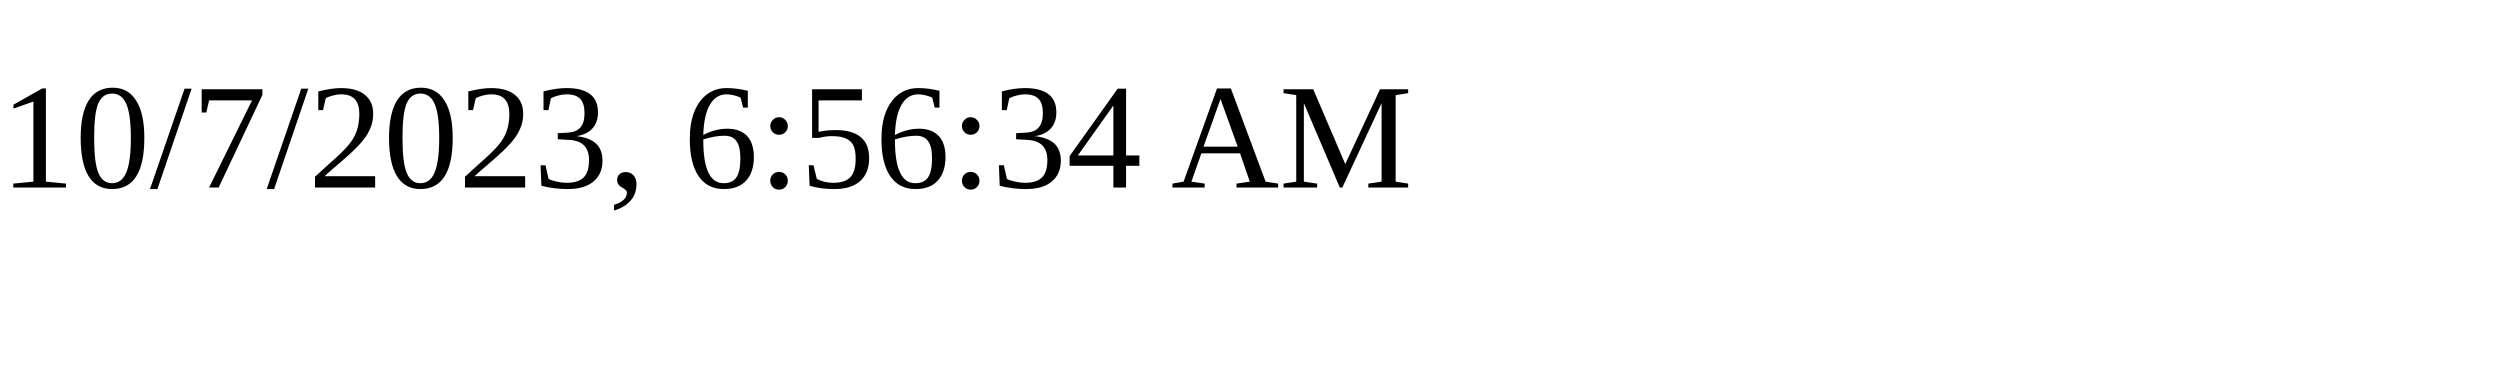
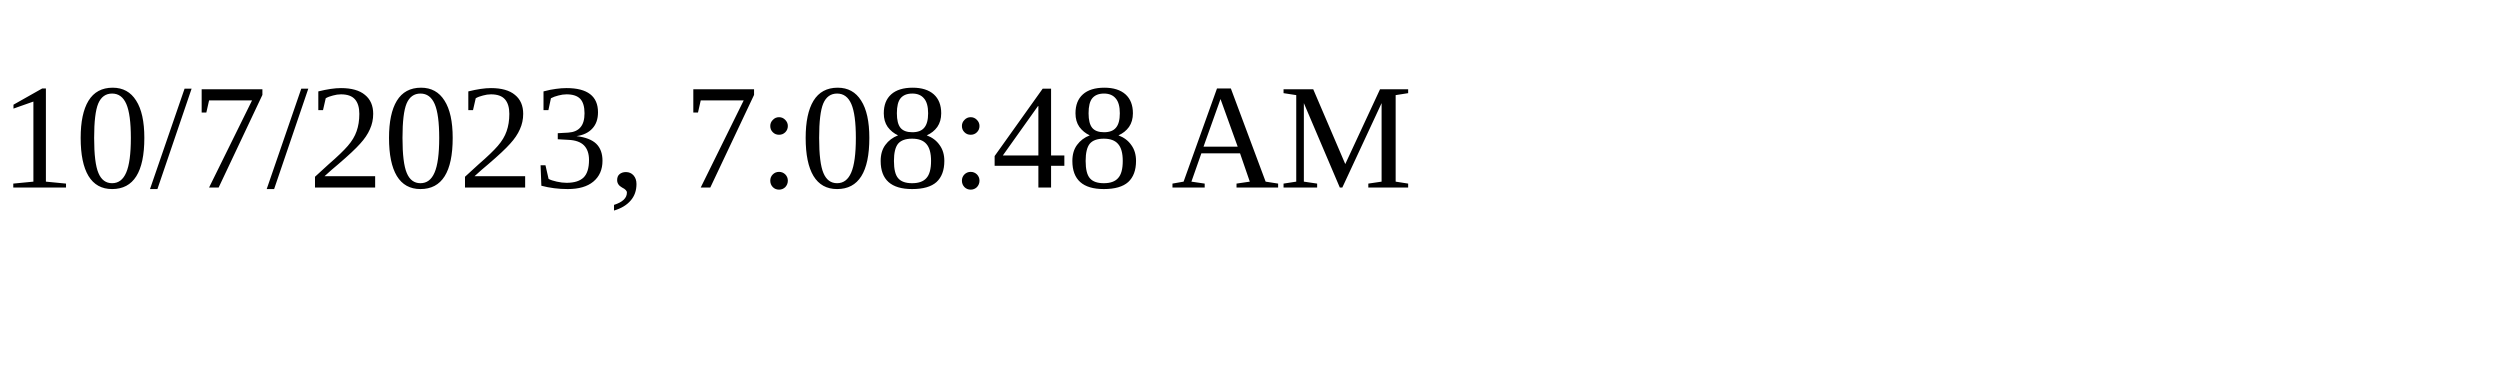
<svg xmlns="http://www.w3.org/2000/svg" height="30" width="200">
-   <text x="0" y="15">10/7/2023, 6:56:34 AM</text>
+   <text x="0" y="15">10/7/2023, 7:08:48 AM</text>
</svg>
